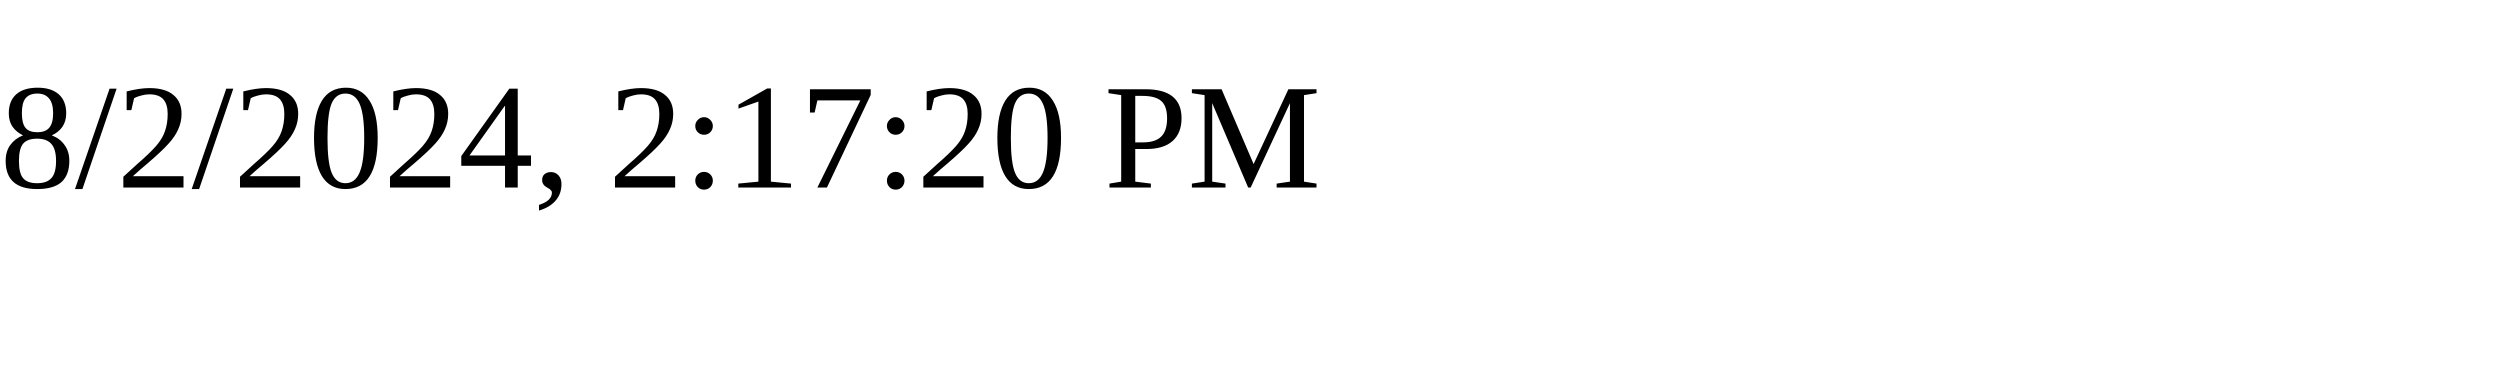
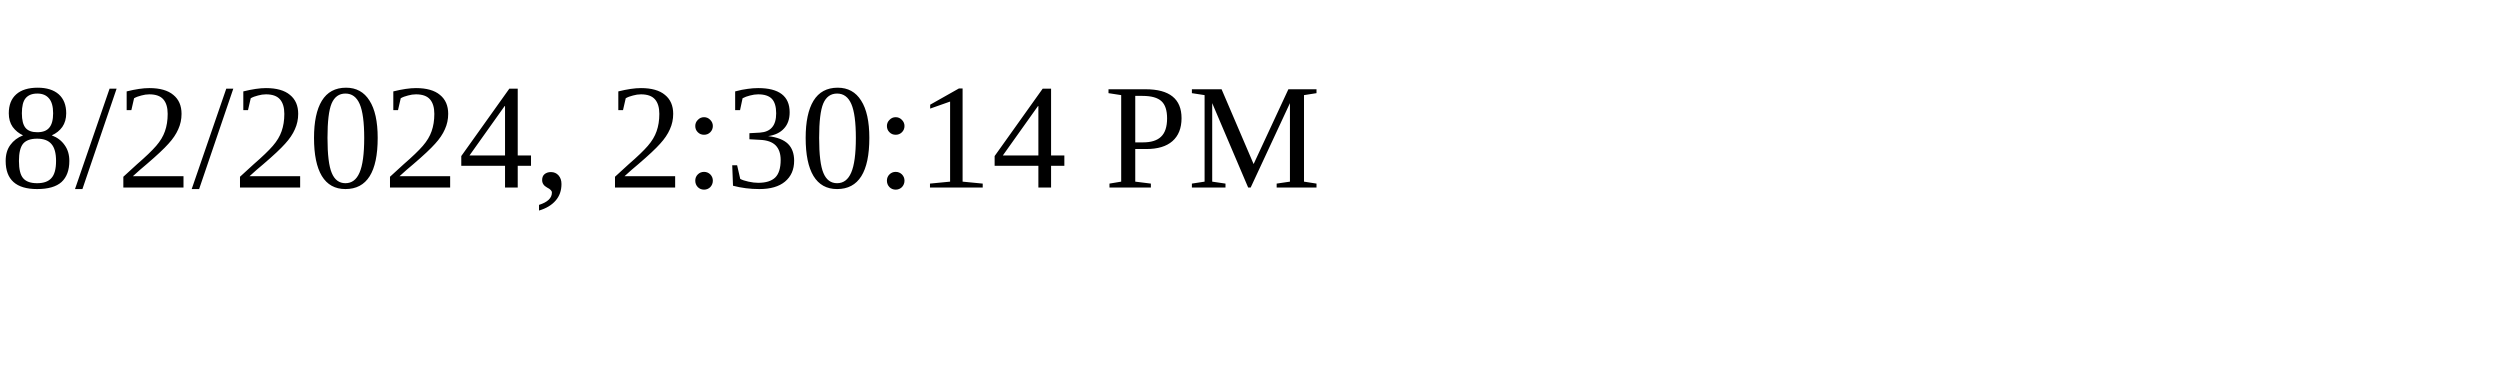
<svg xmlns="http://www.w3.org/2000/svg" height="30" width="200">
-   <text x="0" y="15">8/2/2024, 2:17:20 PM</text>
+   <text x="0" y="15">8/2/2024, 2:30:14 PM</text>
</svg>
